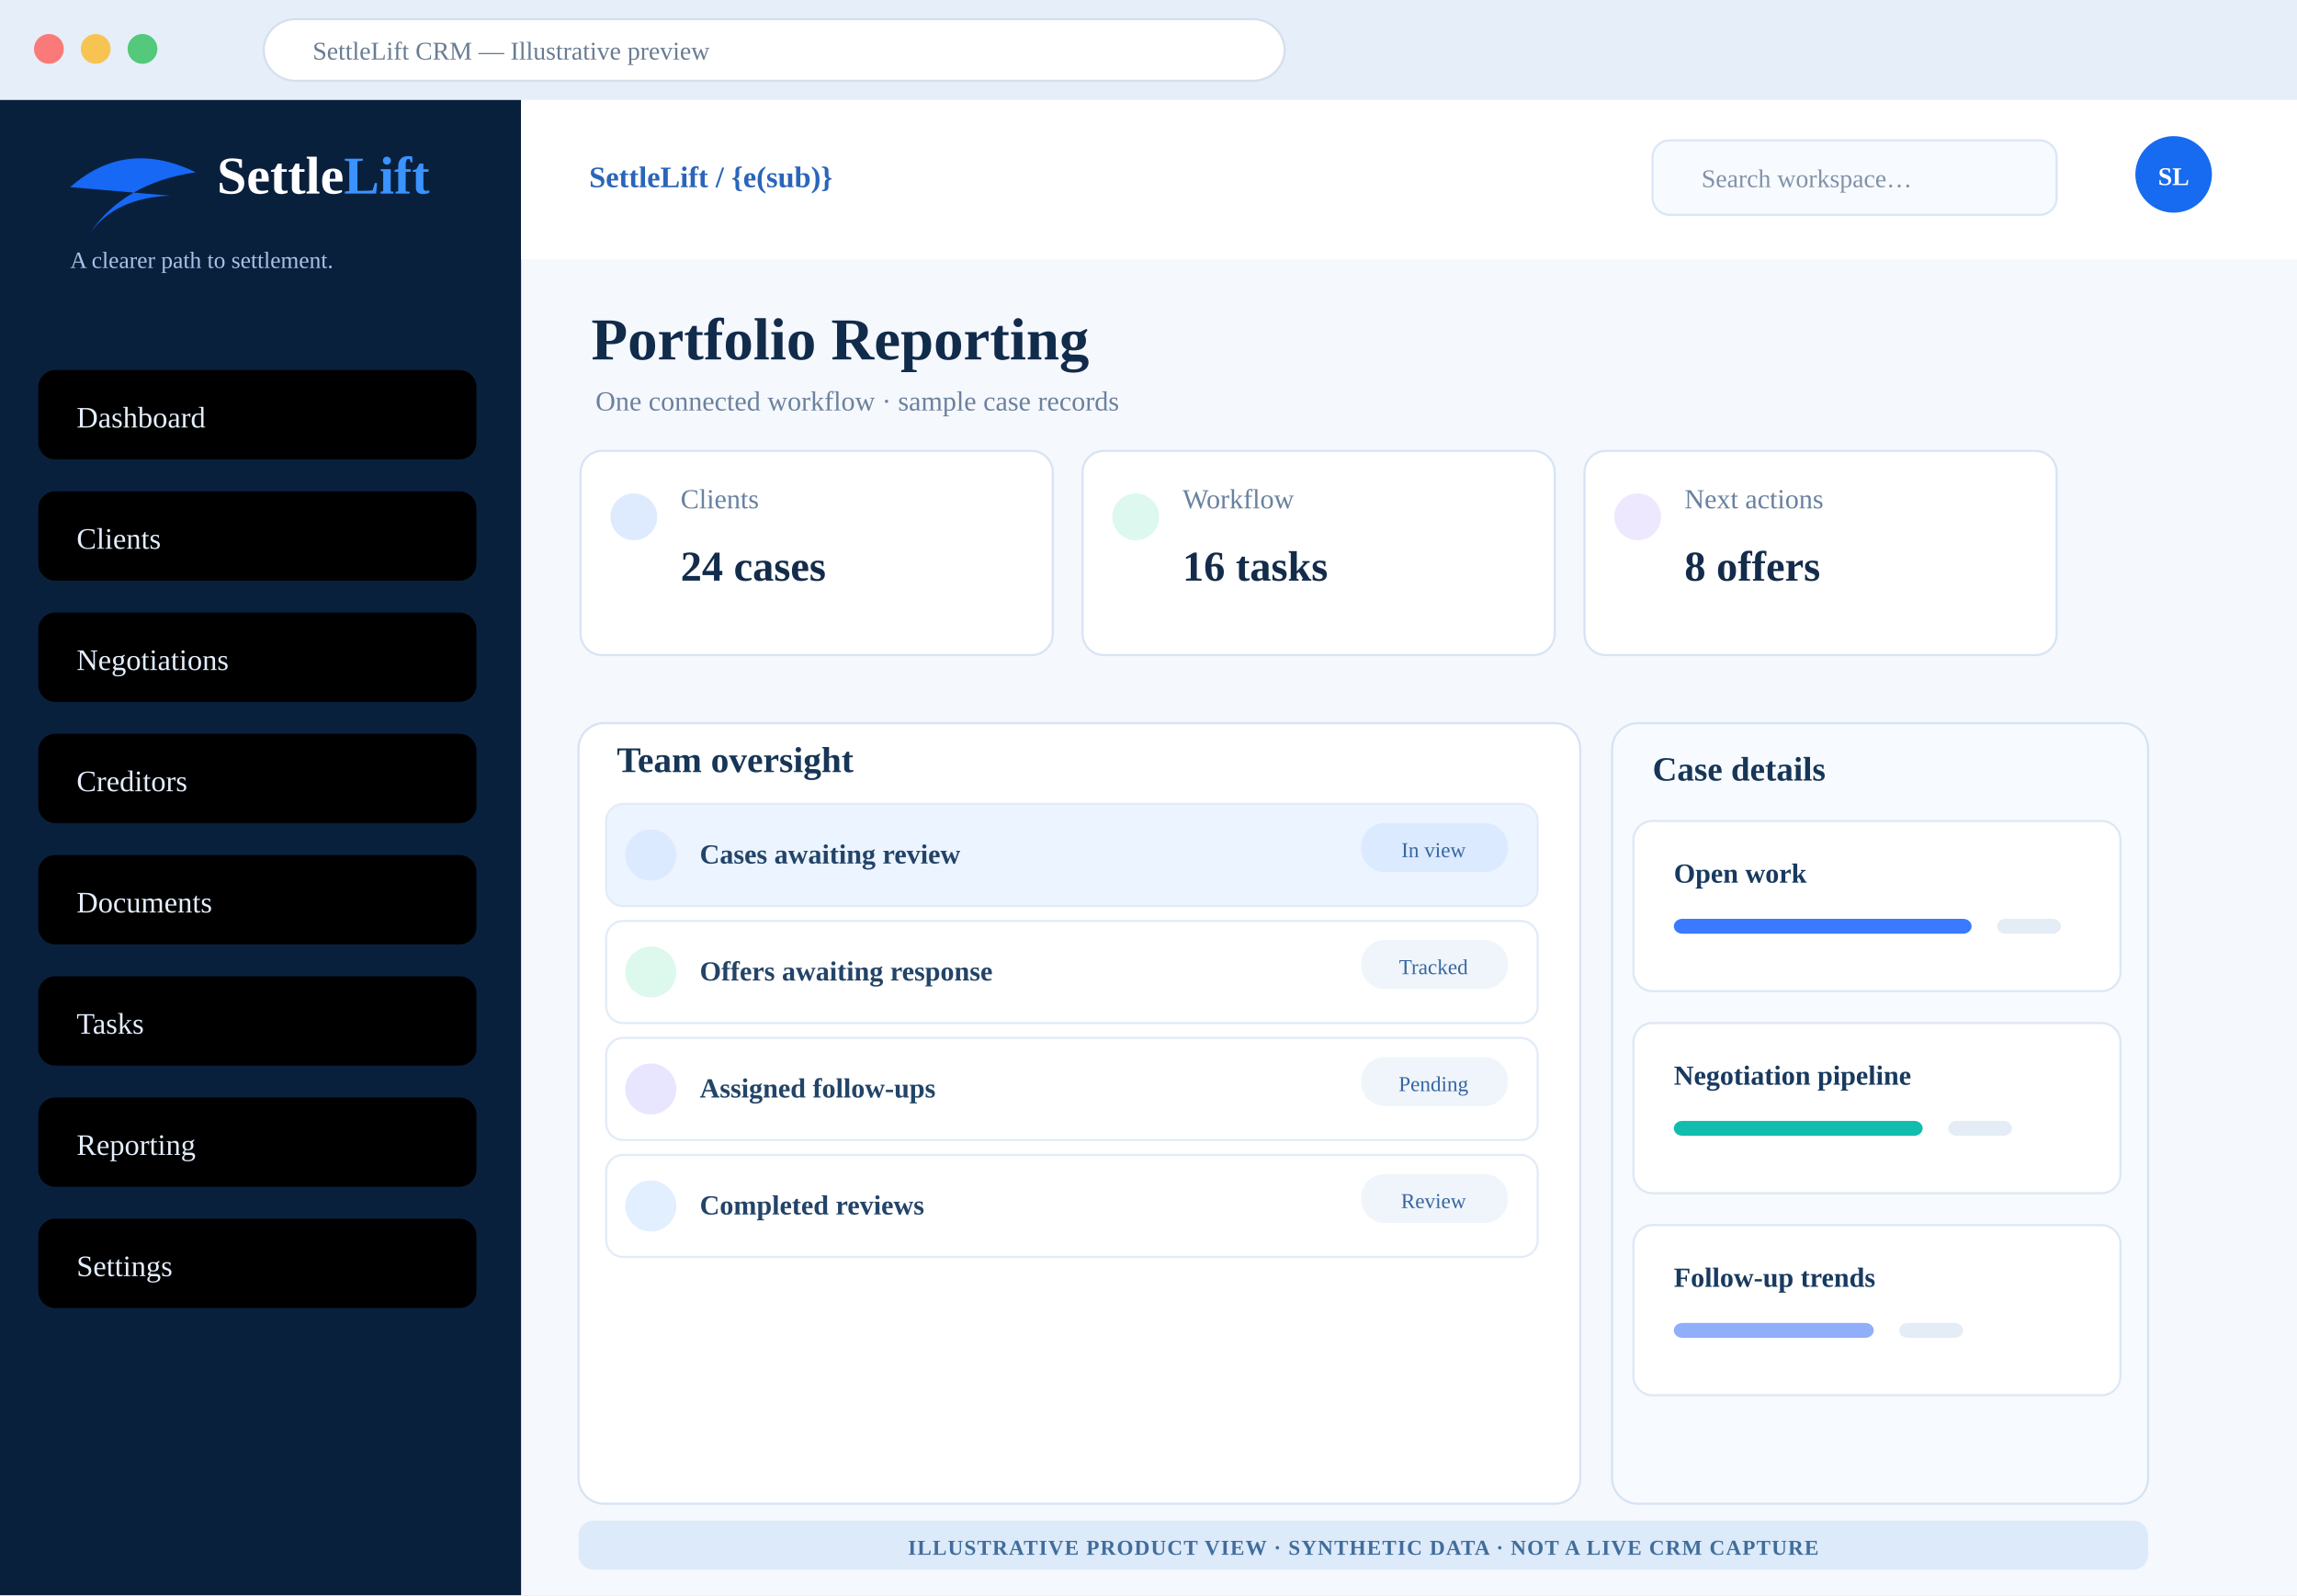
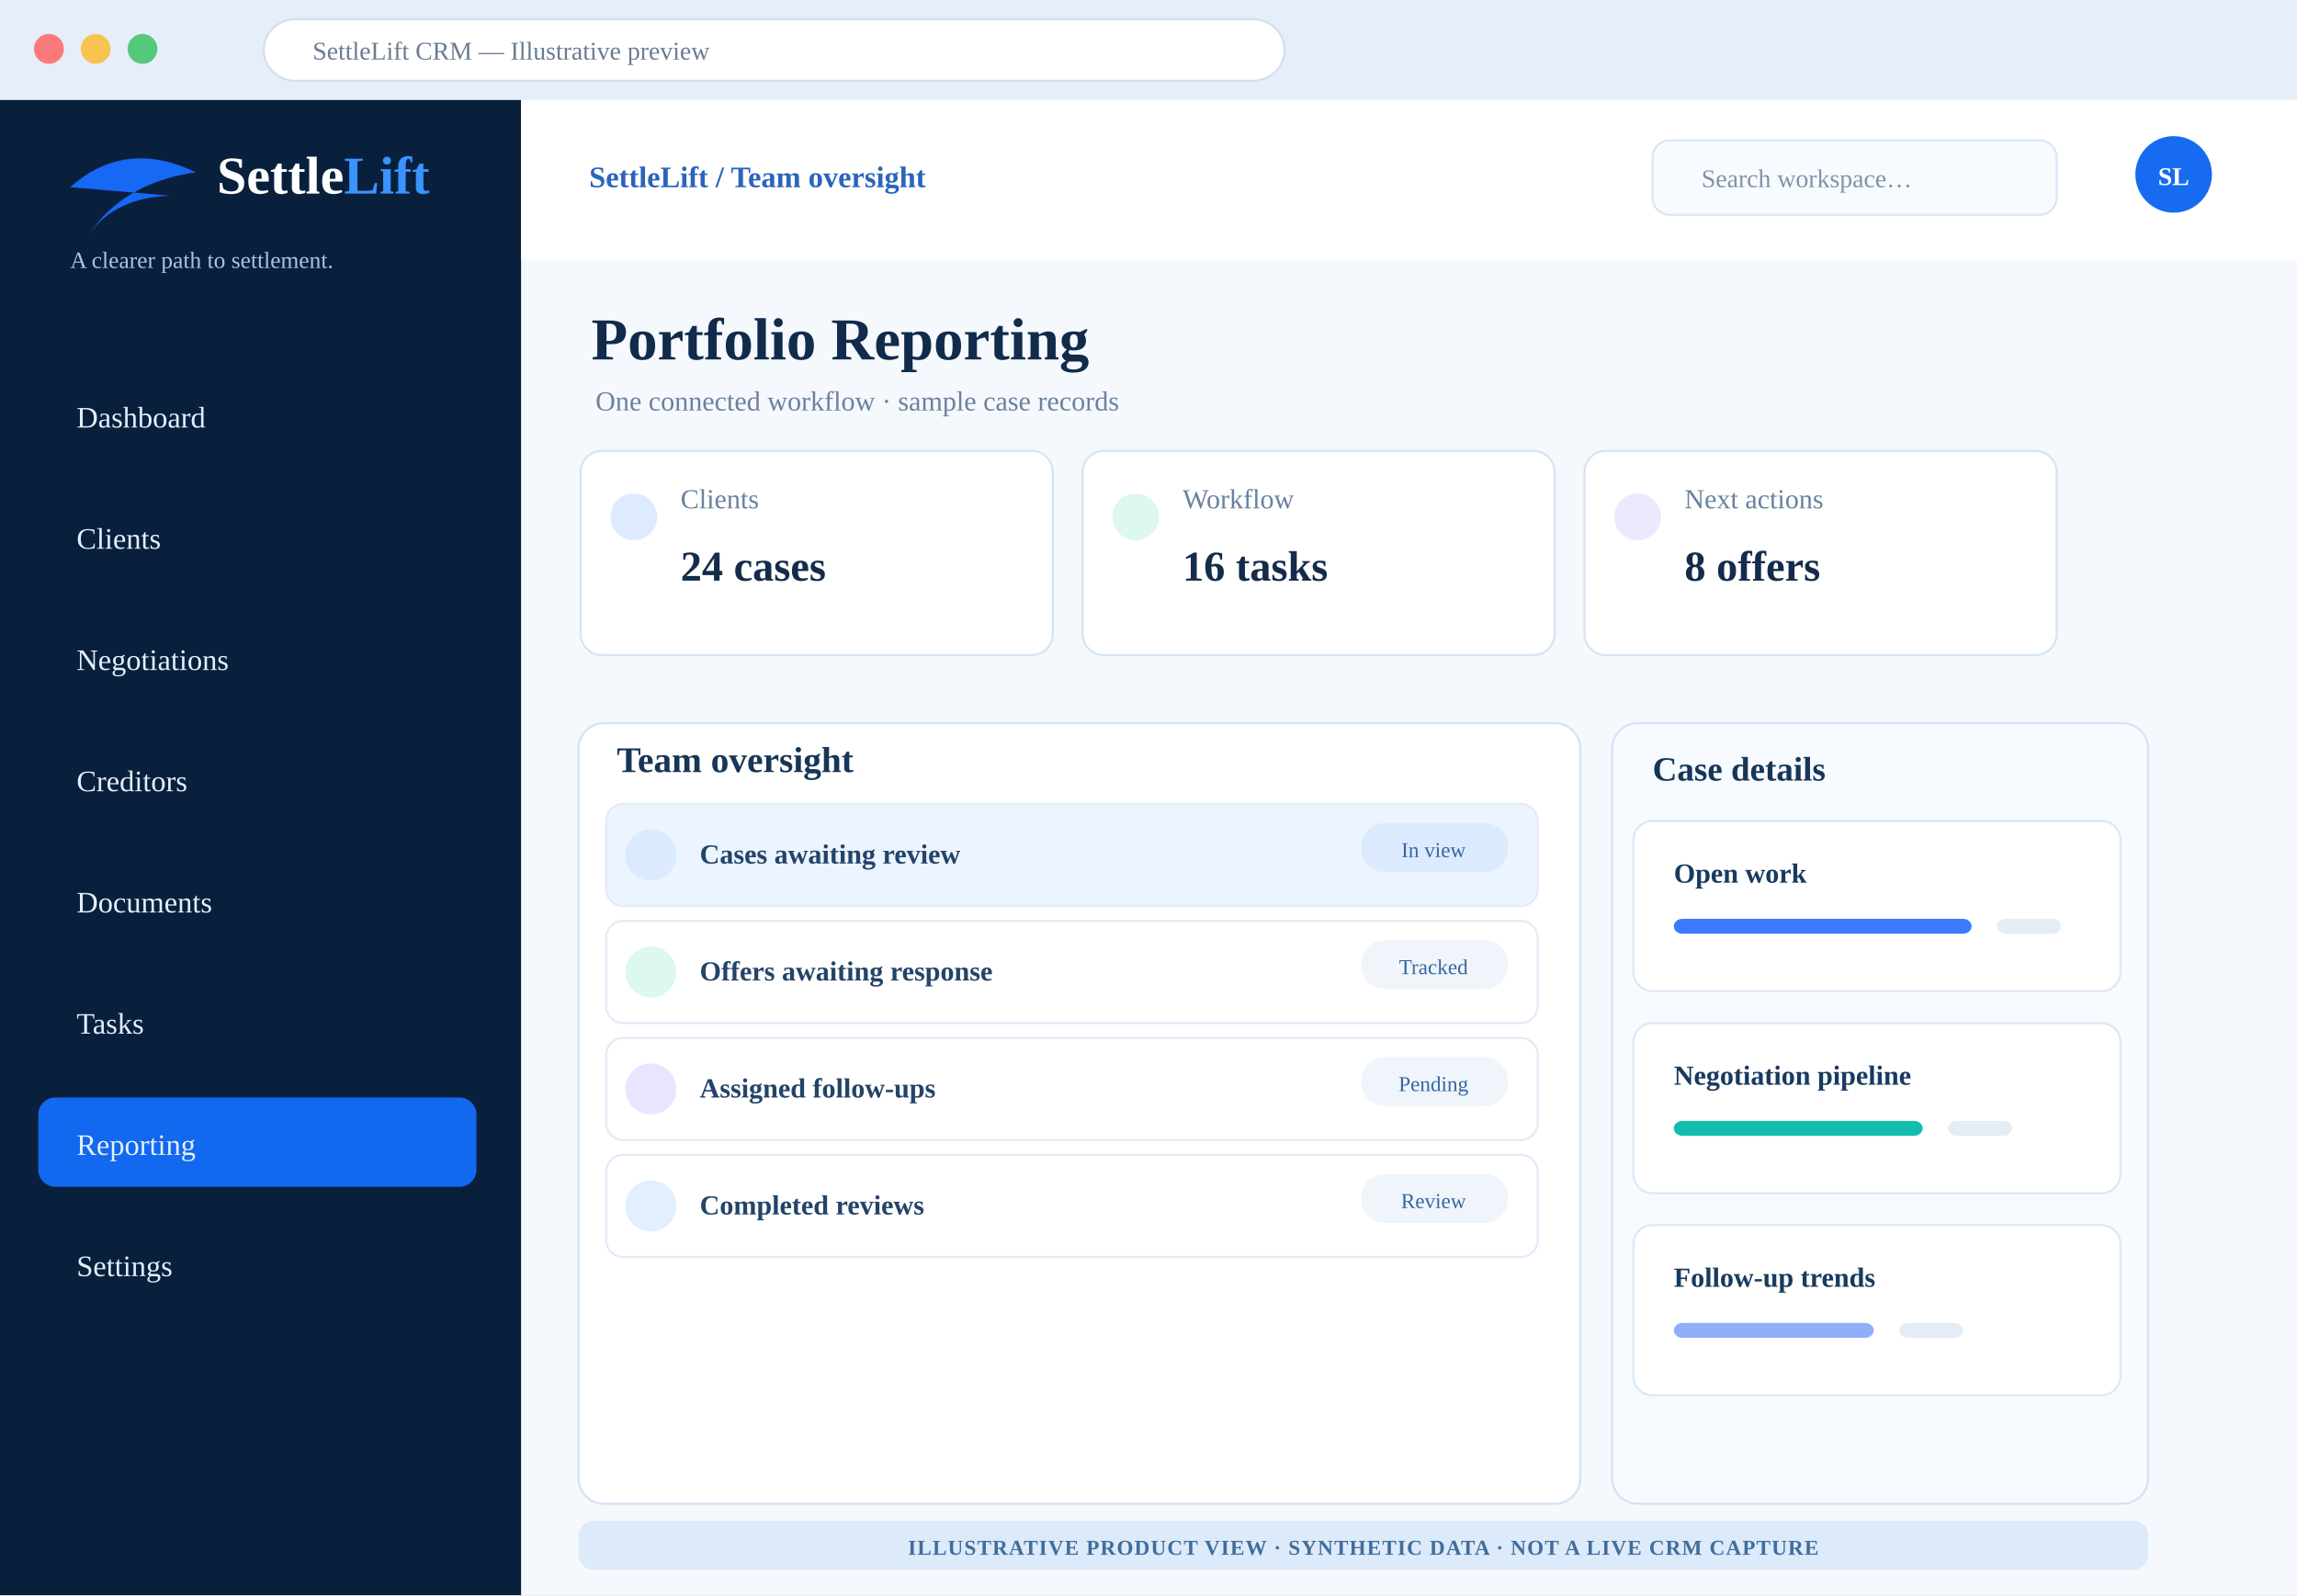
<svg xmlns="http://www.w3.org/2000/svg" width="1080" height="750" viewBox="0 0 1080 750" role="img" aria-label="Illustrative SettleLift Portfolio Reporting CRM design concept with synthetic examples">
  <rect width="1080" height="750" fill="#f5f8fd" />
  <rect width="1080" height="47" fill="#e6eef9" />
  <circle cx="23" cy="23" r="7" fill="#fa7a79" />
  <circle cx="45" cy="23" r="7" fill="#f7c451" />
  <circle cx="67" cy="23" r="7" fill="#54c87b" />
  <rect x="124" y="9" width="480" height="29" rx="15" fill="white" stroke="#d5dfed" />
  <text x="147" y="28" font-size="12" fill="#697c92">SettleLift CRM — Illustrative preview</text>
  <rect y="47" width="245" height="703" fill="#09203d" />
  <path d="M33 88 Q59 65 92 81 Q58 86 42 110 Q54 93 80 92" fill="#1668f5" />
  <text x="102" y="91" font-size="25" fill="#fff" font-weight="800">Settle<tspan fill="#3a93ff">Lift</tspan>
  </text>
  <text x="33" y="126" fill="#a9c3e6" font-size="11">A clearer path to settlement.</text>
-   <rect x="18" y="174" width="206" height="42" rx="8" fill="6" />
+   <rect x="18" y="174" width="206" height="42" rx="8" fill="transparent" />
  <text x="36" y="201" font-size="14" fill="#e4eefc">Dashboard</text>
-   <rect x="18" y="231" width="206" height="42" rx="8" fill="6" />
+   <rect x="18" y="231" width="206" height="42" rx="8" fill="transparent" />
  <text x="36" y="258" font-size="14" fill="#e4eefc">Clients</text>
-   <rect x="18" y="288" width="206" height="42" rx="8" fill="6" />
+   <rect x="18" y="288" width="206" height="42" rx="8" fill="transparent" />
  <text x="36" y="315" font-size="14" fill="#e4eefc">Negotiations</text>
-   <rect x="18" y="345" width="206" height="42" rx="8" fill="6" />
+   <rect x="18" y="345" width="206" height="42" rx="8" fill="transparent" />
  <text x="36" y="372" font-size="14" fill="#e4eefc">Creditors</text>
-   <rect x="18" y="402" width="206" height="42" rx="8" fill="6" />
+   <rect x="18" y="402" width="206" height="42" rx="8" fill="transparent" />
  <text x="36" y="429" font-size="14" fill="#e4eefc">Documents</text>
-   <rect x="18" y="459" width="206" height="42" rx="8" fill="6" />
+   <rect x="18" y="459" width="206" height="42" rx="8" fill="transparent" />
  <text x="36" y="486" font-size="14" fill="#e4eefc">Tasks</text>
-   <rect x="18" y="516" width="206" height="42" rx="8" fill="6" />
+   <rect x="18" y="516" width="206" height="42" rx="8" fill="#1268ee" />
  <text x="36" y="543" font-size="14" fill="#e4eefc">Reporting</text>
-   <rect x="18" y="573" width="206" height="42" rx="8" fill="6" />
+   <rect x="18" y="573" width="206" height="42" rx="8" fill="transparent" />
  <text x="36" y="600" font-size="14" fill="#e4eefc">Settings</text>
  <rect x="245" y="47" width="835" height="75" fill="#fff" />
-   <text x="277" y="88" font-weight="700" font-size="14" fill="#2a65ba">SettleLift / {e(sub)}</text>
+   <text x="277" y="88" font-weight="700" font-size="14" fill="#2a65ba">SettleLift / Team oversight</text>
  <rect x="777" y="66" width="190" height="35" rx="8" fill="#f7faff" stroke="#dbe6f6" />
  <text x="800" y="88" fill="#8292a7" font-size="12">Search workspace…</text>
  <circle cx="1022" cy="82" r="18" fill="#176bf0" />
  <text x="1022" y="87" text-anchor="middle" fill="#fff" font-weight="800" font-size="12">SL</text>
  <text x="278" y="169" font-size="28" font-weight="800" fill="#112b4b">Portfolio Reporting</text>
  <text x="280" y="193" font-size="13" fill="#6b819d">One connected workflow · sample case records</text>
  <rect x="273" y="212" width="222" height="96" rx="10" fill="#fff" stroke="#d7e4f4" />
  <circle cx="298" cy="243" r="11" fill="#deebff" />
  <text x="320" y="239" font-size="13" fill="#6981a0">Clients</text>
  <text x="320" y="273" font-size="20" font-weight="800" fill="#142c4b">24 cases</text>
  <rect x="509" y="212" width="222" height="96" rx="10" fill="#fff" stroke="#d7e4f4" />
  <circle cx="534" cy="243" r="11" fill="#ddf8ee" />
  <text x="556" y="239" font-size="13" fill="#6981a0">Workflow</text>
  <text x="556" y="273" font-size="20" font-weight="800" fill="#142c4b">16 tasks</text>
  <rect x="745" y="212" width="222" height="96" rx="10" fill="#fff" stroke="#d7e4f4" />
  <circle cx="770" cy="243" r="11" fill="#eee8ff" />
  <text x="792" y="239" font-size="13" fill="#6981a0">Next actions</text>
  <text x="792" y="273" font-size="20" font-weight="800" fill="#142c4b">8 offers</text>
  <rect x="272" y="340" width="471" height="367" rx="12" fill="#fff" stroke="#d6e3f4" />
  <text x="290" y="363" font-size="17" font-weight="800" fill="#173657">Team oversight</text>
  <rect x="285" y="378" width="438" height="48" rx="8" fill="#ebf4ff" stroke="#e2ebf7" />
  <circle cx="306" cy="402" r="12" fill="#dceaff" />
  <text x="329" y="406" font-size="13" font-weight="700" fill="#234468">Cases awaiting review</text>
  <rect x="640" y="387" width="69" height="23" rx="11" fill="#dceaff" />
  <text x="674" y="403" font-size="10" text-anchor="middle" fill="#3666a0">In view</text>
  <rect x="285" y="433" width="438" height="48" rx="8" fill="#fff" stroke="#e2ebf7" />
  <circle cx="306" cy="457" r="12" fill="#ddf8ed" />
  <text x="329" y="461" font-size="13" font-weight="700" fill="#234468">Offers awaiting response</text>
  <rect x="640" y="442" width="69" height="23" rx="11" fill="#eff5fb" />
  <text x="674" y="458" font-size="10" text-anchor="middle" fill="#3666a0">Tracked</text>
  <rect x="285" y="488" width="438" height="48" rx="8" fill="#fff" stroke="#e2ebf7" />
  <circle cx="306" cy="512" r="12" fill="#e8e5ff" />
  <text x="329" y="516" font-size="13" font-weight="700" fill="#234468">Assigned follow-ups</text>
  <rect x="640" y="497" width="69" height="23" rx="11" fill="#eff5fb" />
  <text x="674" y="513" font-size="10" text-anchor="middle" fill="#3666a0">Pending</text>
  <rect x="285" y="543" width="438" height="48" rx="8" fill="#fff" stroke="#e2ebf7" />
  <circle cx="306" cy="567" r="12" fill="#e1efff" />
  <text x="329" y="571" font-size="13" font-weight="700" fill="#234468">Completed reviews</text>
  <rect x="640" y="552" width="69" height="23" rx="11" fill="#eff5fb" />
  <text x="674" y="568" font-size="10" text-anchor="middle" fill="#3666a0">Review</text>
  <rect x="758" y="340" width="252" height="367" rx="12" fill="#f7faff" stroke="#d6e3f4" />
  <text x="777" y="367" font-size="16" font-weight="800" fill="#173657">Case details</text>
  <rect x="768" y="386" width="229" height="80" rx="9" fill="#fff" stroke="#dde8f4" />
  <text x="787" y="415" font-size="13" font-weight="800" fill="#183a60">Open work</text>
  <rect x="787" y="432" width="140" height="7" rx="4" fill="#397aff" />
  <rect x="939" y="432" width="30" height="7" rx="4" fill="#e4ecf5" />
  <rect x="768" y="481" width="229" height="80" rx="9" fill="#fff" stroke="#dde8f4" />
  <text x="787" y="510" font-size="13" font-weight="800" fill="#183a60">Negotiation pipeline</text>
  <rect x="787" y="527" width="117" height="7" rx="4" fill="#12bdae" />
  <rect x="916" y="527" width="30" height="7" rx="4" fill="#e4ecf5" />
  <rect x="768" y="576" width="229" height="80" rx="9" fill="#fff" stroke="#dde8f4" />
  <text x="787" y="605" font-size="13" font-weight="800" fill="#183a60">Follow-up trends</text>
  <rect x="787" y="622" width="94" height="7" rx="4" fill="#91aefa" />
  <rect x="893" y="622" width="30" height="7" rx="4" fill="#e4ecf5" />
  <rect x="272" y="715" width="738" height="23" rx="7" fill="#dceafa" />
  <text x="641" y="731" text-anchor="middle" font-size="10" font-weight="800" letter-spacing=".5" fill="#416d9b">ILLUSTRATIVE PRODUCT VIEW · SYNTHETIC DATA · NOT A LIVE CRM CAPTURE</text>
</svg>
